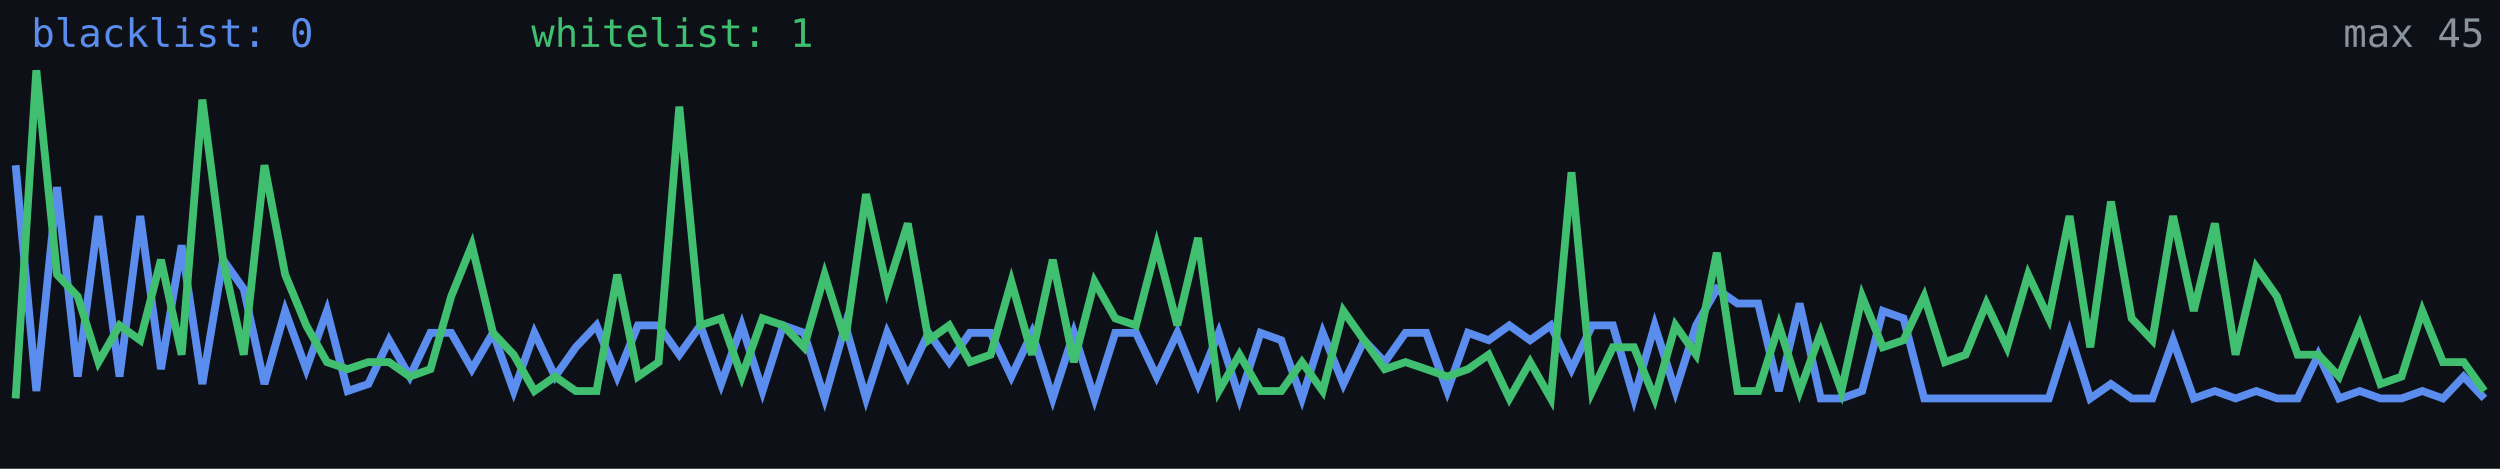
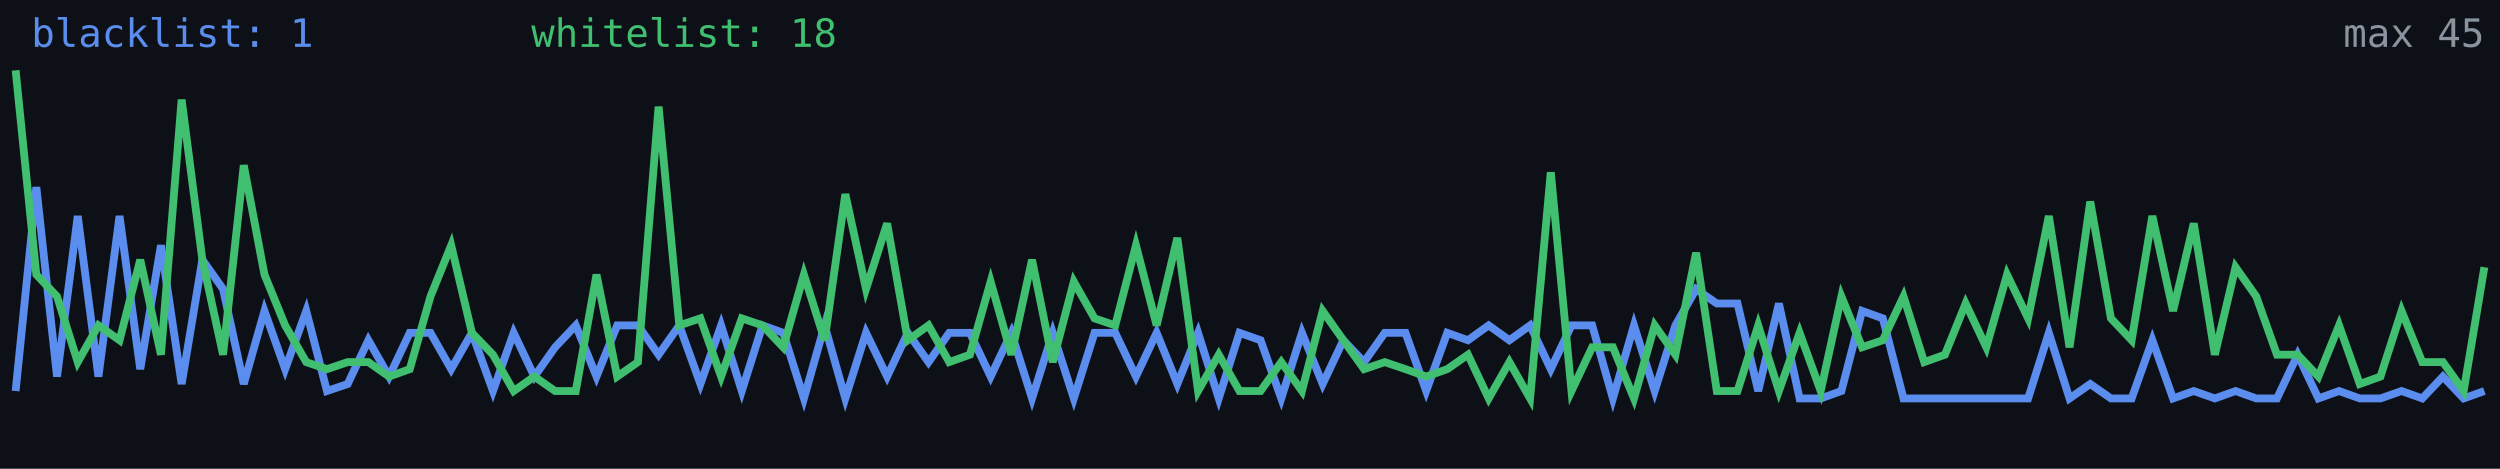
<svg xmlns="http://www.w3.org/2000/svg" width="640" height="120" viewBox="0 0 640 120" role="img" aria-label="Alive configs trend">
  <rect width="640" height="120" fill="#0d1117" />
-   <polyline fill="none" stroke="#5b8def" stroke-width="2" points="4.0,42.3 9.3,100.1 14.6,47.9 19.9,96.4 25.2,55.3 30.6,96.4 35.9,55.3 41.2,94.5 46.5,62.8 51.8,98.3 57.1,66.5 62.4,74.0 67.7,98.3 73.0,79.6 78.4,94.5 83.7,79.6 89.0,100.1 94.3,98.3 99.6,87.1 104.9,96.4 110.2,85.2 115.5,85.2 120.8,94.5 126.2,85.2 131.5,100.1 136.8,85.2 142.1,96.4 147.4,88.9 152.7,83.3 158.0,96.4 163.3,83.3 168.6,83.3 173.9,90.8 179.3,83.3 184.6,98.3 189.9,83.3 195.2,100.1 200.5,83.3 205.8,85.2 211.1,102.0 216.4,83.3 221.7,102.0 227.1,85.2 232.4,96.4 237.7,85.2 243.0,92.7 248.3,85.2 253.6,85.2 258.9,96.4 264.2,85.2 269.5,102.0 274.9,85.2 280.2,102.0 285.5,85.2 290.8,85.2 296.1,96.4 301.4,85.2 306.7,98.3 312.0,85.2 317.3,102.0 322.7,85.2 328.0,87.1 333.3,102.0 338.6,85.2 343.9,98.3 349.2,87.1 354.5,92.7 359.8,85.2 365.1,85.2 370.5,100.1 375.8,85.2 381.1,87.1 386.4,83.3 391.7,87.1 397.0,83.3 402.3,94.5 407.6,83.3 412.9,83.3 418.3,102.0 423.6,83.3 428.9,100.1 434.2,83.3 439.5,74.0 444.8,77.7 450.1,77.7 455.4,100.1 460.7,77.7 466.1,102.0 471.4,102.0 476.7,100.1 482.0,79.6 487.3,81.5 492.6,102.0 497.9,102.0 503.2,102.0 508.5,102.0 513.8,102.0 519.2,102.0 524.5,102.0 529.8,85.2 535.1,102.0 540.4,98.3 545.7,102.0 551.0,102.0 556.3,87.1 561.6,102.0 567.0,100.1 572.3,102.0 577.6,100.1 582.9,102.0 588.2,102.0 593.5,90.8 598.8,102.0 604.1,100.1 609.4,102.0 614.8,102.0 620.1,100.1 625.4,102.0 630.7,96.4 636.0,102.0" />
-   <polyline fill="none" stroke="#3fbf6f" stroke-width="2" points="4.0,102.0 9.3,18.0 14.6,70.3 19.9,75.9 25.2,92.7 30.6,83.3 35.9,87.1 41.2,66.5 46.5,90.8 51.8,25.5 57.1,66.5 62.4,90.8 67.7,42.3 73.0,70.3 78.4,83.3 83.7,92.7 89.0,94.5 94.3,92.7 99.6,92.7 104.9,96.4 110.2,94.5 115.5,75.9 120.8,62.8 126.2,85.2 131.5,90.8 136.8,100.1 142.1,96.4 147.4,100.1 152.7,100.1 158.0,70.3 163.3,96.4 168.6,92.7 173.9,27.3 179.3,83.3 184.6,81.5 189.9,96.4 195.2,81.5 200.5,83.3 205.8,88.9 211.1,70.3 216.4,87.1 221.7,49.7 227.1,74.0 232.4,57.2 237.7,87.1 243.0,83.3 248.3,92.7 253.6,90.8 258.9,72.1 264.2,90.8 269.5,66.5 274.9,92.7 280.2,72.1 285.5,81.5 290.8,83.3 296.1,62.8 301.4,83.3 306.7,60.9 312.0,100.1 317.3,90.8 322.7,100.1 328.0,100.1 333.3,92.7 338.6,100.1 343.9,79.6 349.2,87.1 354.5,94.5 359.8,92.7 365.1,94.5 370.5,96.4 375.8,94.5 381.1,90.8 386.4,102.0 391.7,92.7 397.0,102.0 402.3,44.1 407.6,100.1 412.9,88.9 418.3,88.9 423.6,102.0 428.9,83.3 434.2,90.8 439.5,64.7 444.8,100.1 450.1,100.1 455.4,83.3 460.7,100.1 466.1,85.2 471.4,100.1 476.7,75.9 482.0,88.9 487.3,87.1 492.6,75.9 497.9,92.7 503.2,90.8 508.5,77.7 513.8,88.9 519.2,70.3 524.5,81.5 529.8,55.3 535.1,88.9 540.4,51.6 545.7,81.5 551.0,87.1 556.3,55.3 561.6,79.6 567.0,57.2 572.3,90.8 577.6,68.4 582.9,75.9 588.2,90.8 593.5,90.8 598.8,96.4 604.1,83.3 609.4,98.3 614.8,96.4 620.1,79.6 625.4,92.7 630.7,92.7 636.0,100.1" />
-   <text x="8" y="12" fill="#5b8def" font-size="10" font-family="monospace">blacklist: 0</text>
-   <text x="136" y="12" fill="#3fbf6f" font-size="10" font-family="monospace">whitelist: 1</text>
+   <polyline fill="none" stroke="#5b8def" stroke-width="2" points="4.0,100.1 9.3,47.9 14.6,96.4 19.9,55.3 25.2,96.4 30.6,55.3 35.9,94.5 41.2,62.8 46.5,98.3 51.8,66.5 57.1,74.0 62.4,98.3 67.7,79.6 73.0,94.5 78.4,79.6 83.7,100.1 89.0,98.3 94.3,87.1 99.6,96.4 104.9,85.2 110.2,85.2 115.5,94.5 120.8,85.2 126.2,100.1 131.5,85.2 136.8,96.4 142.1,88.9 147.4,83.3 152.7,96.4 158.0,83.3 163.3,83.3 168.6,90.8 173.9,83.3 179.3,98.3 184.6,83.3 189.9,100.1 195.2,83.3 200.5,85.2 205.8,102.0 211.1,83.3 216.4,102.0 221.7,85.2 227.1,96.4 232.4,85.2 237.7,92.7 243.0,85.2 248.3,85.2 253.6,96.4 258.9,85.2 264.2,102.0 269.5,85.2 274.9,102.0 280.2,85.2 285.5,85.2 290.8,96.4 296.1,85.2 301.4,98.3 306.7,85.2 312.0,102.0 317.3,85.2 322.7,87.1 328.0,102.0 333.3,85.2 338.6,98.3 343.9,87.1 349.2,92.7 354.5,85.2 359.8,85.2 365.1,100.1 370.5,85.2 375.8,87.1 381.1,83.3 386.4,87.1 391.7,83.3 397.0,94.5 402.3,83.3 407.6,83.3 412.9,102.0 418.3,83.3 423.6,100.1 428.9,83.3 434.2,74.0 439.5,77.7 444.8,77.7 450.1,100.1 455.4,77.7 460.7,102.0 466.1,102.0 471.4,100.1 476.7,79.6 482.0,81.5 487.3,102.0 492.6,102.0 497.9,102.0 503.2,102.0 508.5,102.0 513.8,102.0 519.2,102.0 524.5,85.2 529.8,102.0 535.1,98.3 540.4,102.0 545.7,102.0 551.0,87.1 556.3,102.0 561.6,100.1 567.0,102.0 572.3,100.1 577.6,102.0 582.9,102.0 588.2,90.8 593.5,102.0 598.8,100.1 604.1,102.0 609.4,102.0 614.8,100.1 620.1,102.0 625.4,96.4 630.7,102.0 636.0,100.1" />
+   <polyline fill="none" stroke="#3fbf6f" stroke-width="2" points="4.0,18.0 9.3,70.3 14.6,75.9 19.9,92.7 25.2,83.3 30.6,87.1 35.9,66.5 41.2,90.8 46.5,25.5 51.8,66.5 57.1,90.8 62.4,42.3 67.7,70.3 73.0,83.3 78.4,92.7 83.7,94.5 89.0,92.7 94.3,92.7 99.6,96.4 104.9,94.5 110.2,75.9 115.5,62.8 120.8,85.2 126.2,90.8 131.5,100.1 136.8,96.4 142.1,100.1 147.4,100.1 152.7,70.3 158.0,96.4 163.3,92.7 168.6,27.3 173.9,83.3 179.3,81.5 184.6,96.4 189.9,81.5 195.2,83.3 200.5,88.9 205.8,70.3 211.1,87.1 216.4,49.7 221.7,74.0 227.1,57.2 232.4,87.1 237.7,83.3 243.0,92.7 248.3,90.8 253.6,72.1 258.9,90.8 264.2,66.5 269.5,92.7 274.9,72.1 280.2,81.5 285.5,83.3 290.8,62.8 296.1,83.3 301.4,60.9 306.7,100.1 312.0,90.8 317.3,100.1 322.7,100.1 328.0,92.7 333.3,100.1 338.6,79.6 343.9,87.1 349.2,94.5 354.5,92.7 359.8,94.5 365.1,96.4 370.5,94.5 375.8,90.8 381.1,102.0 386.4,92.7 391.7,102.0 397.0,44.1 402.3,100.1 407.6,88.9 412.9,88.9 418.3,102.0 423.6,83.3 428.9,90.8 434.2,64.7 439.5,100.1 444.8,100.1 450.1,83.3 455.4,100.1 460.7,85.2 466.1,100.1 471.4,75.9 476.7,88.9 482.0,87.1 487.3,75.9 492.6,92.7 497.9,90.8 503.2,77.7 508.5,88.9 513.8,70.3 519.2,81.5 524.5,55.3 529.8,88.9 535.1,51.6 540.4,81.5 545.7,87.1 551.0,55.3 556.3,79.6 561.6,57.2 567.0,90.8 572.3,68.4 577.6,75.9 582.9,90.8 588.2,90.8 593.5,96.4 598.8,83.3 604.1,98.3 609.4,96.4 614.8,79.6 620.1,92.7 625.4,92.7 630.7,100.1 636.0,68.4" />
+   <text x="8" y="12" fill="#5b8def" font-size="10" font-family="monospace">blacklist: 1</text>
+   <text x="136" y="12" fill="#3fbf6f" font-size="10" font-family="monospace">whitelist: 18</text>
  <text x="636" y="12" fill="#8b949e" font-size="10" text-anchor="end" font-family="monospace">max 45</text>
</svg>
